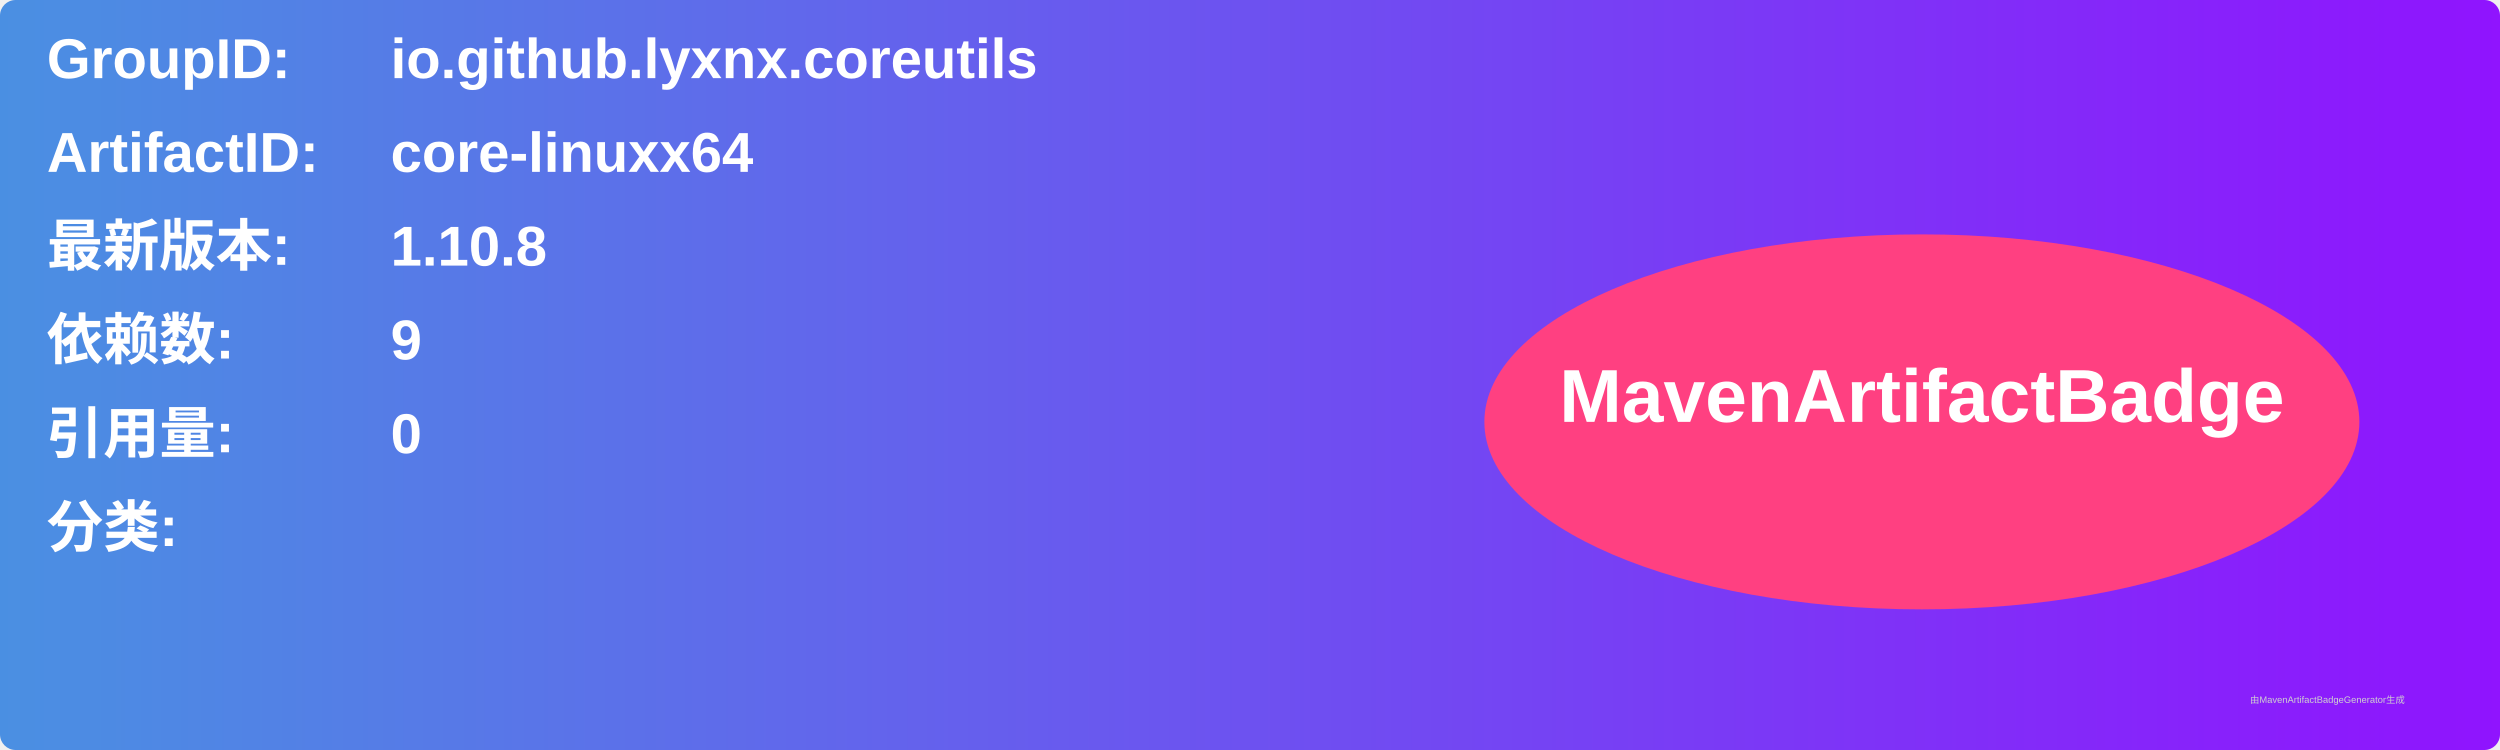
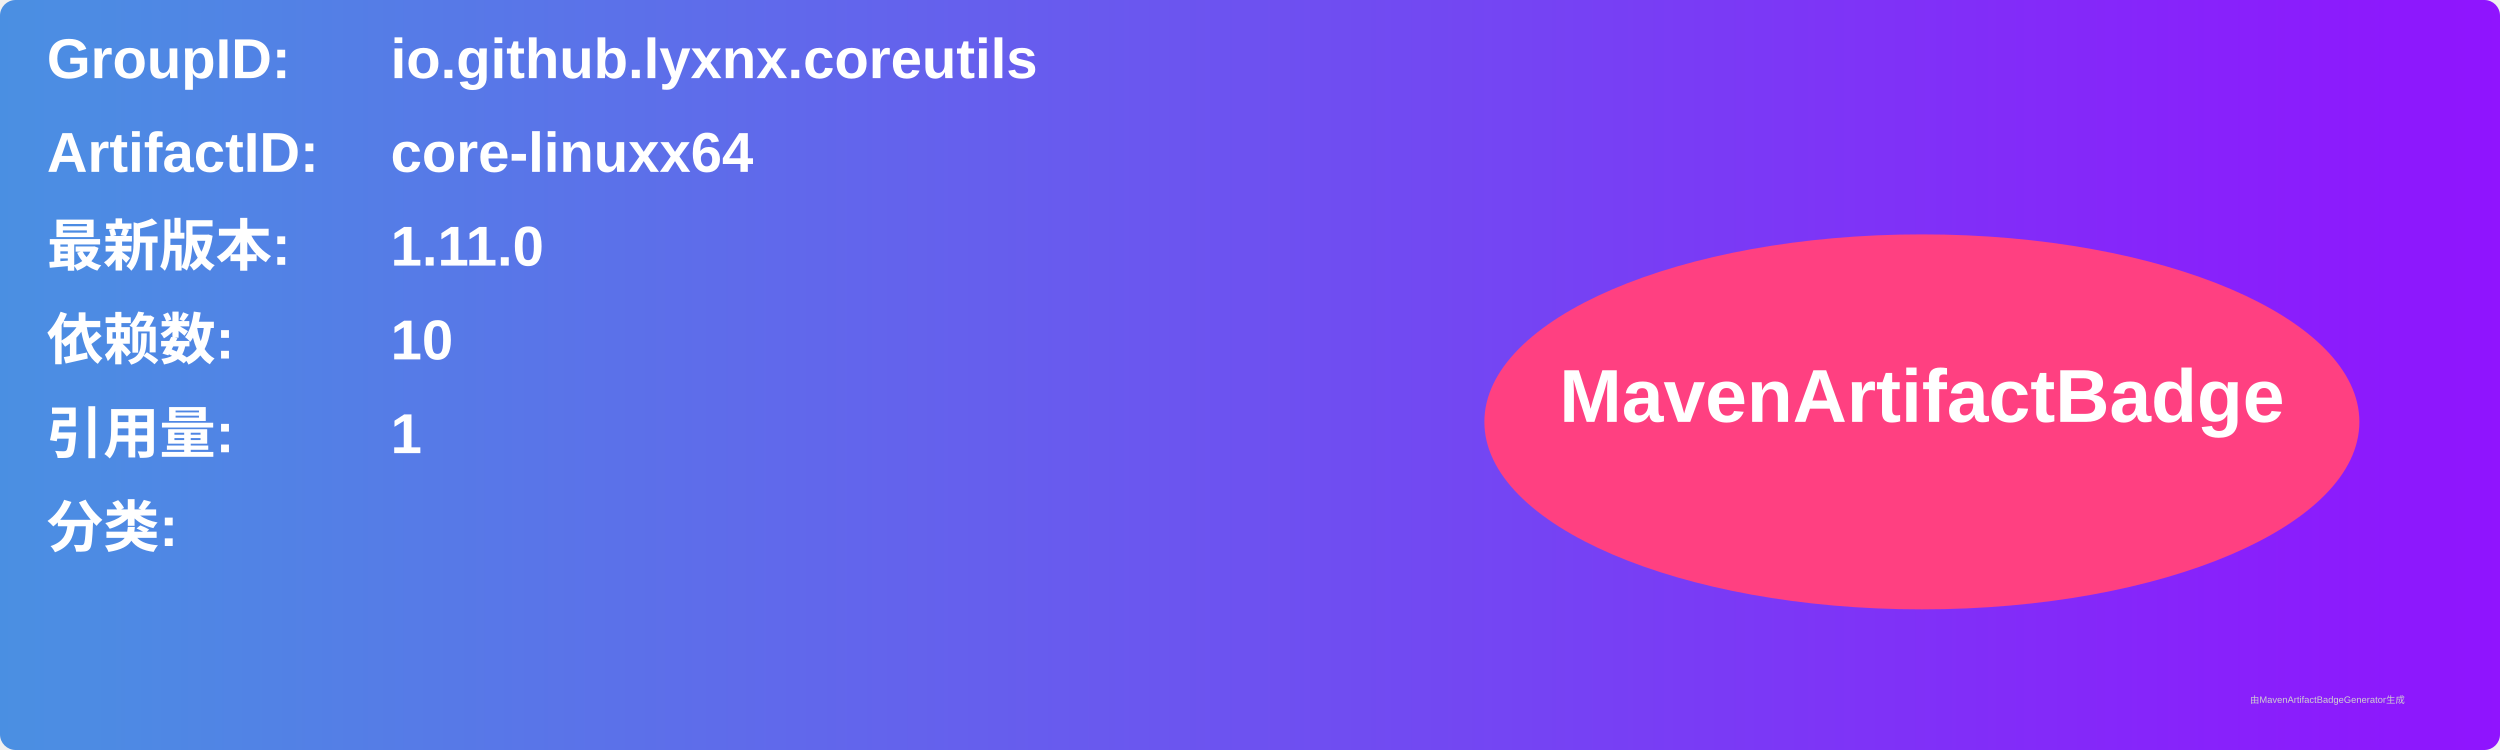
<svg xmlns="http://www.w3.org/2000/svg" width="800" height="240" viewBox="0 0 800 240">
  <linearGradient id="grad" x1="0%" y1="0%" x2="100%" y2="0%">
    <stop offset="0%" stop-color="#4a90e2" />
    <stop offset="100%" stop-color="#9013fe" />
  </linearGradient>
  <rect width="100%" height="100%" rx="5" ry="5" fill="url(#grad)" />
  <g transform="translate(15, 15)">
    <text x="0" y="10" font-family="Arial" font-size="18" fill="white" font-weight="bold" width="260">GroupID:</text>
    <text x="110" y="10" font-family="Arial" font-size="18" fill="white" font-weight="bold" width="460">io.github.lyxnx.coreutils</text>
    <text x="0" y="40" font-family="Arial" font-size="18" fill="white" font-weight="bold" width="260">ArtifactID:</text>
    <text x="110" y="40" font-family="Arial" font-size="18" fill="white" font-weight="bold" width="460">core-linuxx64</text>
    <text x="0" y="70" font-family="Arial" font-size="18" fill="white" font-weight="bold">最新版本:</text>
    <text x="110" y="70" font-family="Arial" font-size="18" fill="white" font-weight="bold">
-       <tspan font-weight="bold">1.10.8</tspan>
+       <tspan font-weight="bold">1.11.0</tspan>
    </text>
    <text x="0" y="100" font-family="Arial" font-size="18" fill="white" font-weight="bold">依赖数: </text>
    <text x="110" y="100" font-family="Arial" font-size="18" fill="white">
-       <tspan font-weight="bold">9</tspan>
+       <tspan font-weight="bold">10</tspan>
    </text>
    <text x="0" y="130" font-family="Arial" font-size="18" fill="white" font-weight="bold">引用量: </text>
    <text x="110" y="130" font-family="Arial" font-size="18" fill="white">
-       <tspan font-weight="bold">0</tspan>
+       <tspan font-weight="bold">1</tspan>
    </text>
    <text x="0" y="160" font-family="Arial" font-size="18" fill="white" font-weight="bold">分类:</text>
    <text x="10" y="190" font-family="Arial" font-size="10" fill="white">
      <tspan font-weight="bold" />
    </text>
    <ellipse cx="600" cy="120" rx="140" ry="60" fill="#ff4081" />
    <text x="600" y="120" text-anchor="middle" font-family="Arial" font-size="24" fill="white" font-weight="bold">MavenArtifactBadge</text>
  </g>
  <text x="720" y="225" font-family="Arial" font-size="3" fill="#d0d0d0">由MavenArtifactBadgeGenerator生成</text>
</svg>
